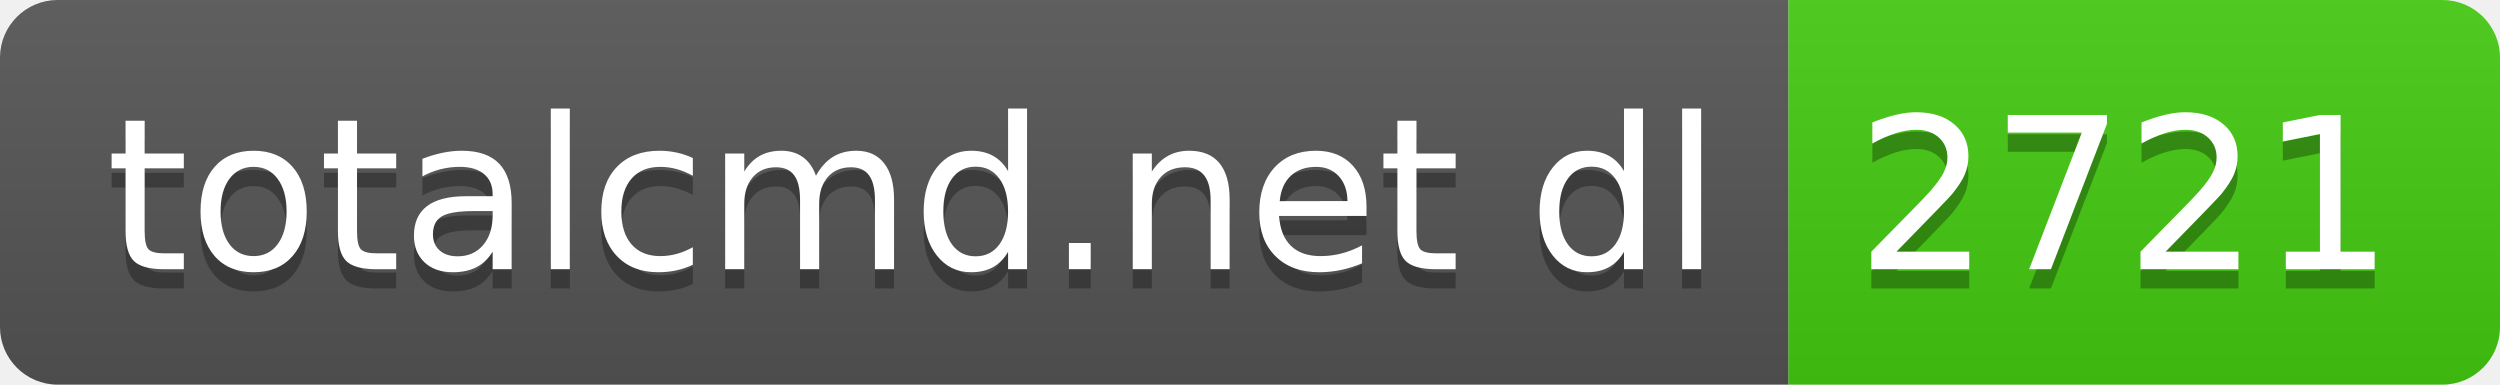
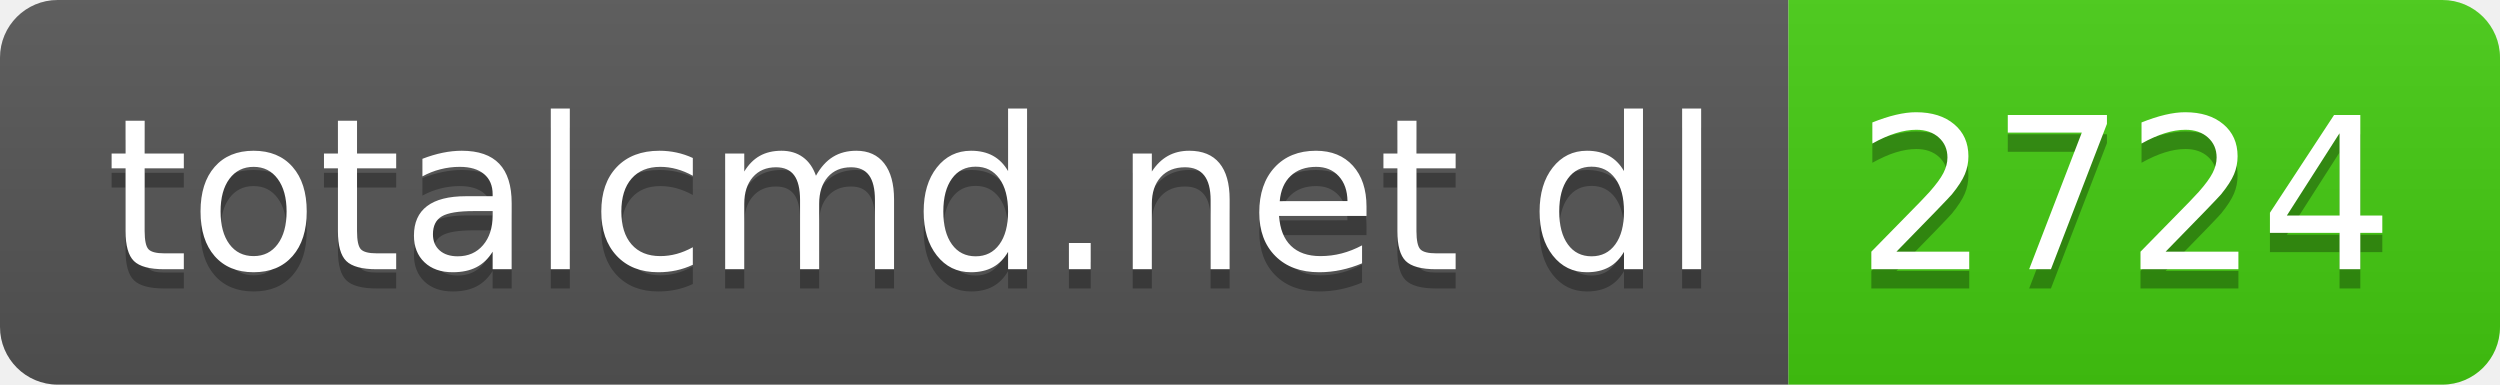
- <svg xmlns="http://www.w3.org/2000/svg" width="130" height="20" role="img" aria-label="totalcmd.net dl: 2721">
+ <svg xmlns="http://www.w3.org/2000/svg" width="130" height="20" role="img" aria-label="totalcmd.net dl: 2724">
  <linearGradient id="s" x2="0" y2="100%">
    <stop offset="0" stop-color="#bbb" stop-opacity=".1" />
    <stop offset="1" stop-opacity=".1" />
  </linearGradient>
  <clipPath id="r">
    <rect width="130" height="20" rx="3" fill="#fff" />
  </clipPath>
  <g clip-path="url(#r)">
    <rect width="93" height="20" fill="#555" />
    <rect x="93" width="37" height="20" fill="#4c1" />
    <rect width="130" height="20" fill="url(#s)" />
  </g>
  <g fill="#fff" text-anchor="middle" font-family="Verdana,Geneva,DejaVu Sans,sans-serif" text-rendering="geometricPrecision" font-size="110">
    <text aria-hidden="true" x="475" y="150" fill="#010101" fill-opacity=".3" transform="scale(.1)" textLength="830">totalcmd.net dl</text>
    <text x="475" y="140" transform="scale(.1)" fill="#fff" textLength="830">totalcmd.net dl</text>
-     <text aria-hidden="true" x="1105" y="150" fill="#010101" fill-opacity=".3" transform="scale(.1)" textLength="270">2721</text>
-     <text x="1105" y="140" transform="scale(.1)" fill="#fff" textLength="270">2721</text>
+     <text aria-hidden="true" x="1105" y="150" fill="#010101" fill-opacity=".3" transform="scale(.1)" textLength="270">2724</text>
+     <text x="1105" y="140" transform="scale(.1)" fill="#fff" textLength="270">2724</text>
  </g>
</svg>
